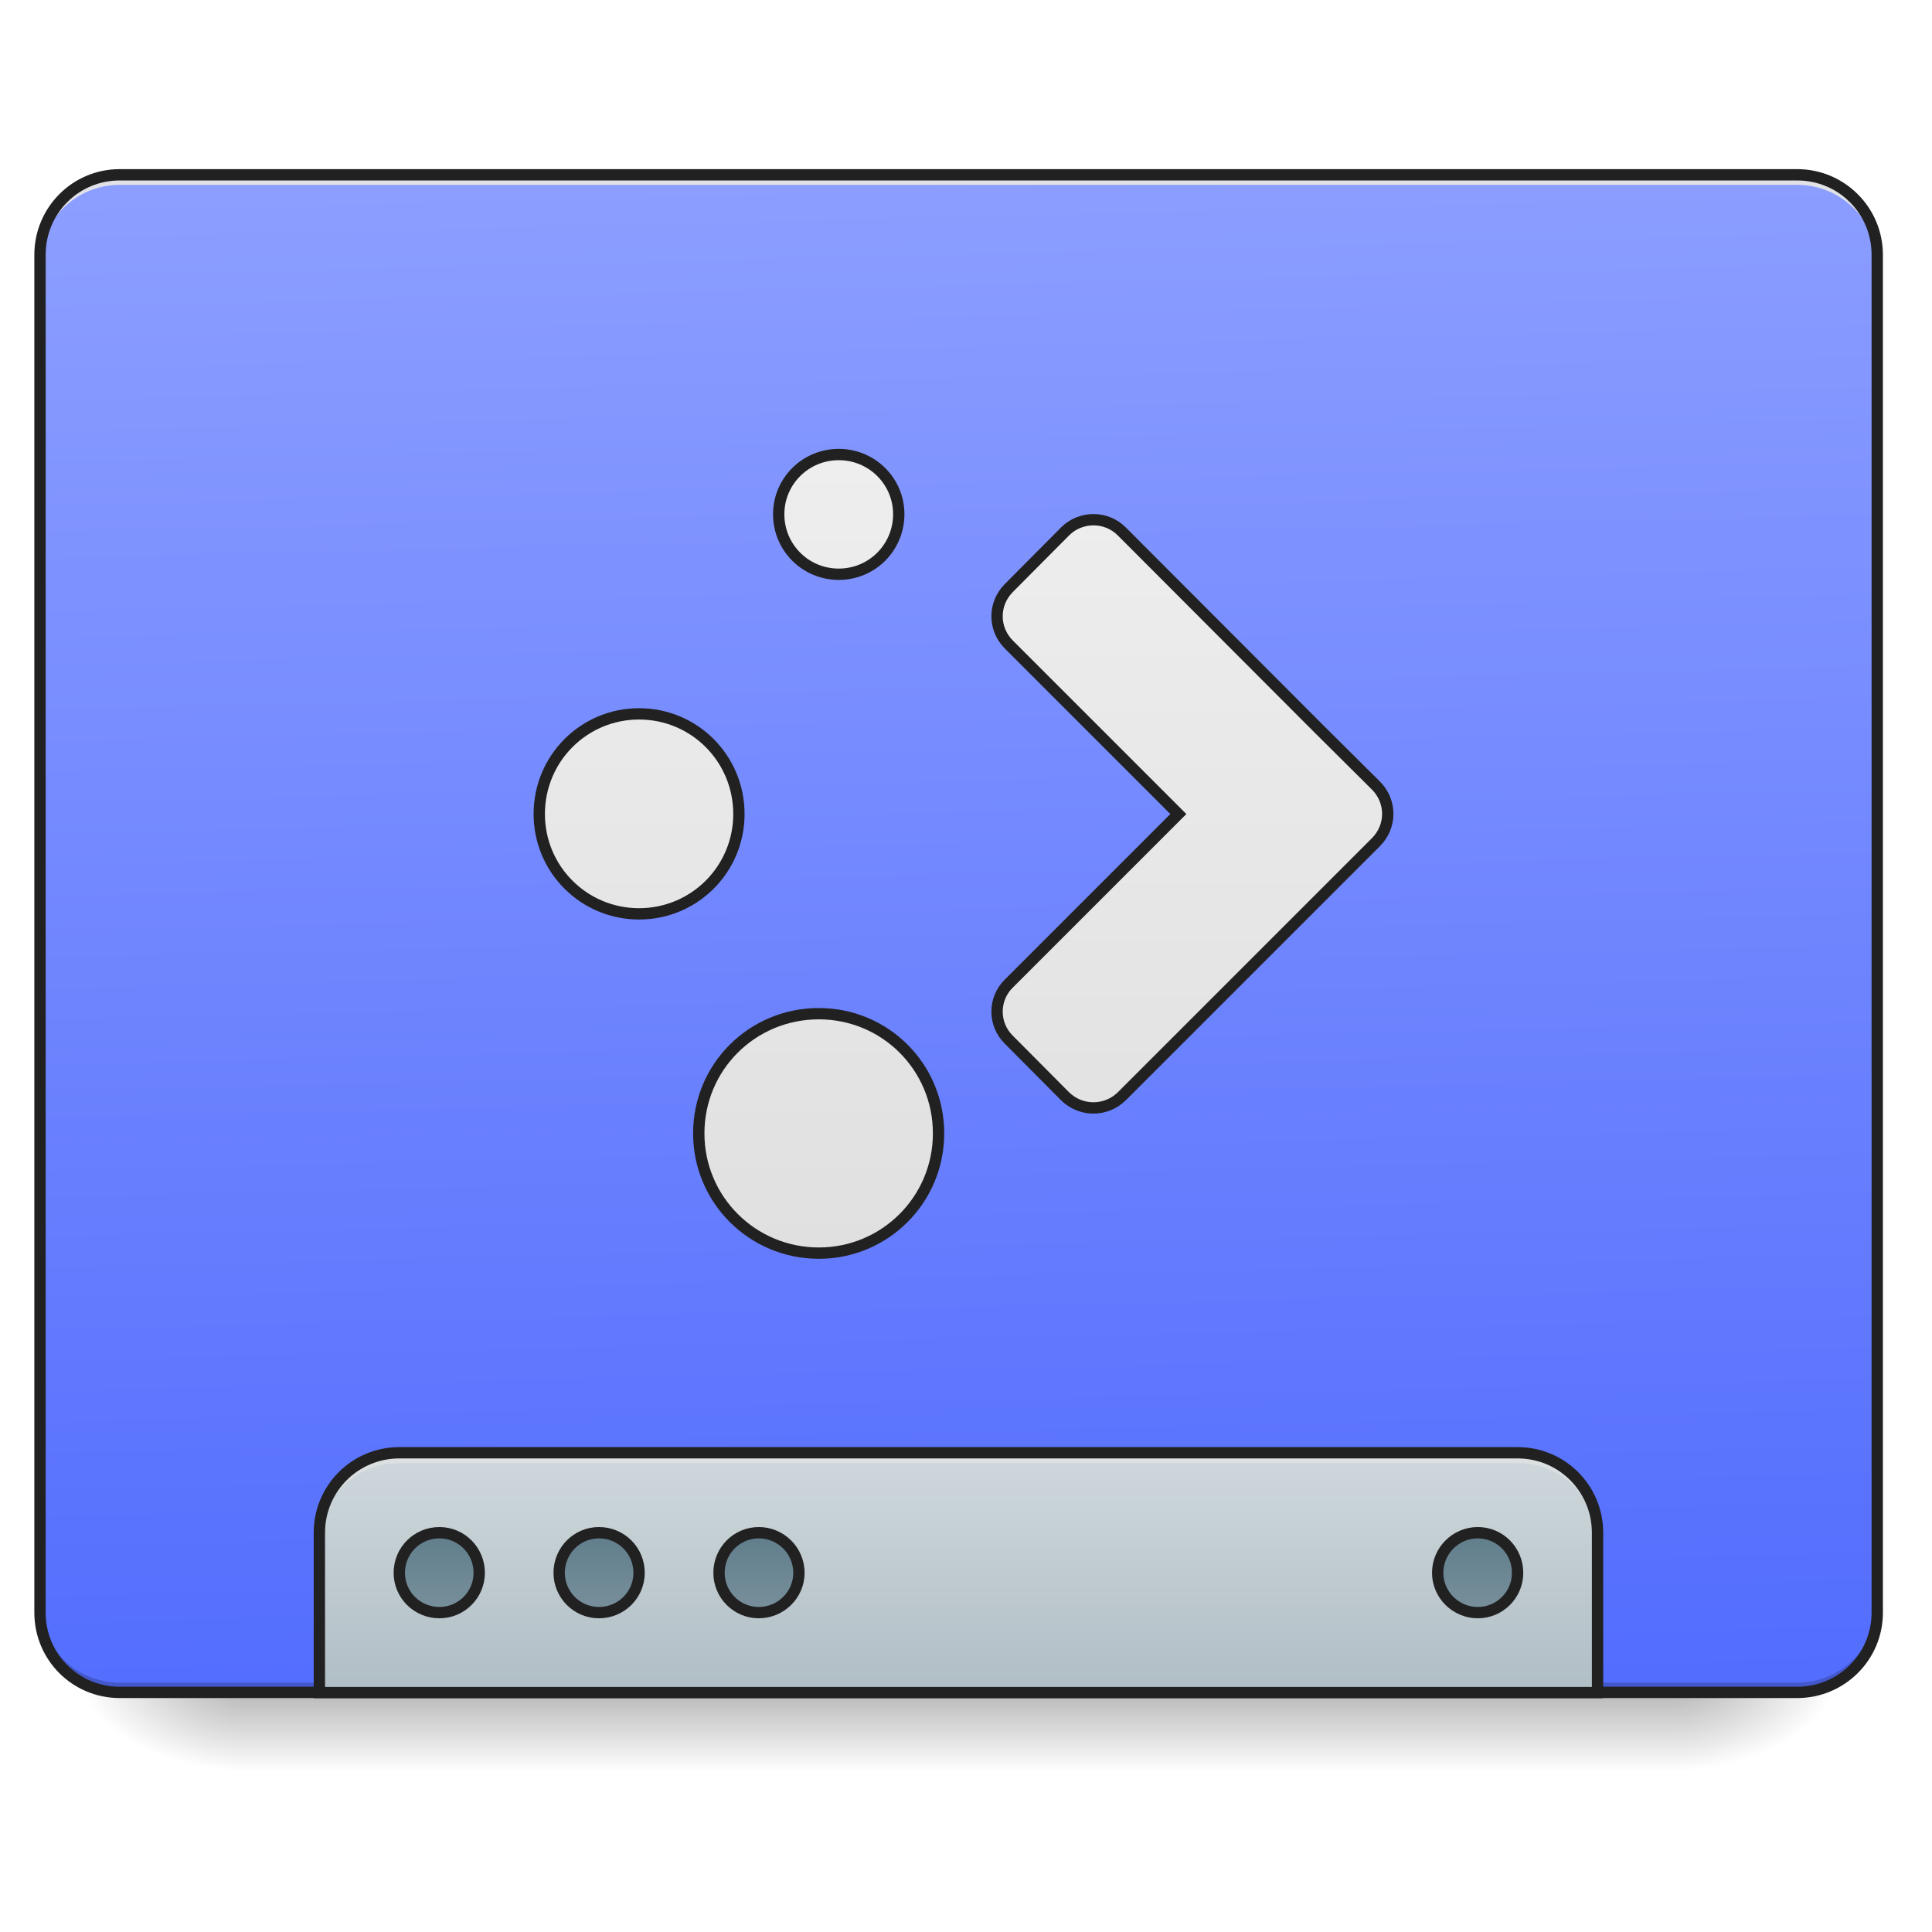
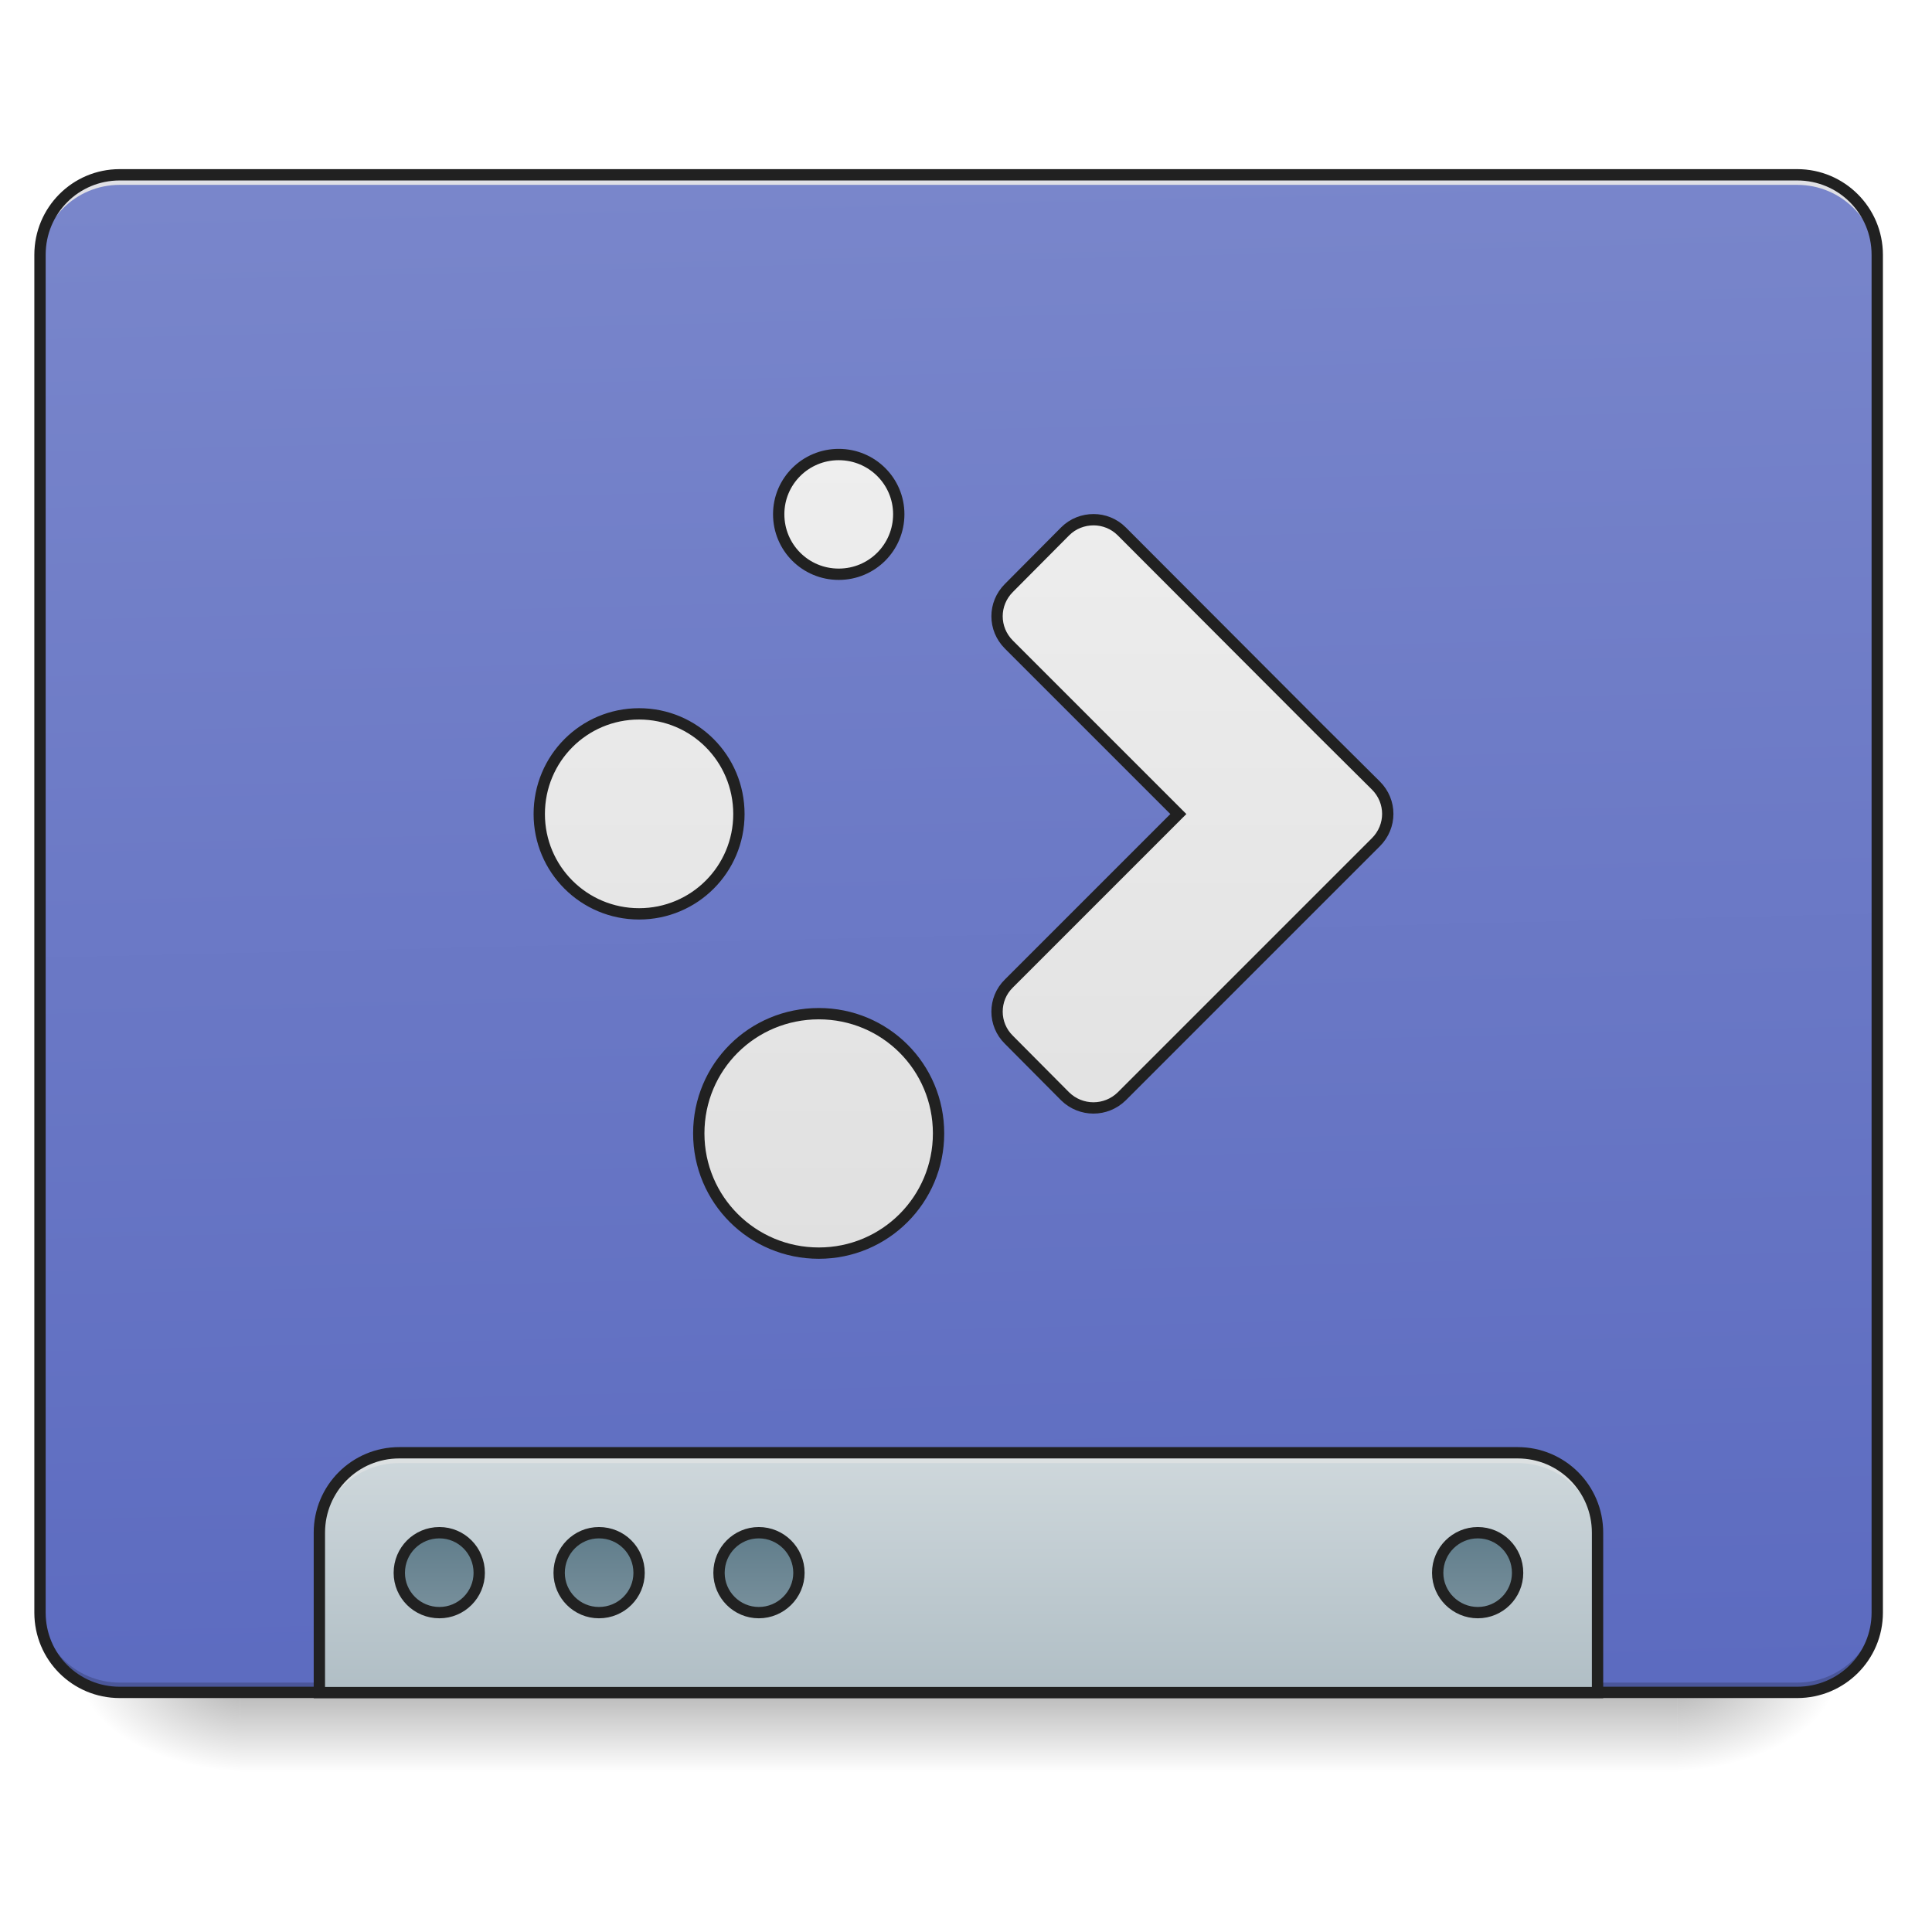
<svg xmlns="http://www.w3.org/2000/svg" width="22pt" height="22pt" viewBox="0 0 22 22" version="1.1">
  <defs>
    <linearGradient id="linear0" gradientUnits="userSpaceOnUse" x1="254" y1="233.5" x2="254" y2="254.667" gradientTransform="matrix(0.0429729,0,0,0.0429729,-0.00000262285,9.239165)">
      <stop offset="0" style="stop-color:rgb(0%,0%,0%);stop-opacity:0.275;" />
      <stop offset="1" style="stop-color:rgb(0%,0%,0%);stop-opacity:0;" />
    </linearGradient>
    <radialGradient id="radial0" gradientUnits="userSpaceOnUse" cx="450.909" cy="189.579" fx="450.909" fy="189.579" r="21.167" gradientTransform="matrix(0.000000119742,-0.0537161,-0.0966889,-0.0000000698078,37.20421,43.72179)">
      <stop offset="0" style="stop-color:rgb(0%,0%,0%);stop-opacity:0.314;" />
      <stop offset="0.222" style="stop-color:rgb(0%,0%,0%);stop-opacity:0.275;" />
      <stop offset="1" style="stop-color:rgb(0%,0%,0%);stop-opacity:0;" />
    </radialGradient>
    <radialGradient id="radial1" gradientUnits="userSpaceOnUse" cx="450.909" cy="189.579" fx="450.909" fy="189.579" r="21.167" gradientTransform="matrix(-0.000000119742,0.0537161,0.0966889,0.0000000698078,-15.374,-5.175142)">
      <stop offset="0" style="stop-color:rgb(0%,0%,0%);stop-opacity:0.314;" />
      <stop offset="0.222" style="stop-color:rgb(0%,0%,0%);stop-opacity:0.275;" />
      <stop offset="1" style="stop-color:rgb(0%,0%,0%);stop-opacity:0;" />
    </radialGradient>
    <radialGradient id="radial2" gradientUnits="userSpaceOnUse" cx="450.909" cy="189.579" fx="450.909" fy="189.579" r="21.167" gradientTransform="matrix(-0.000000119742,-0.0537161,0.0966889,-0.0000000698078,-15.374,43.72179)">
      <stop offset="0" style="stop-color:rgb(0%,0%,0%);stop-opacity:0.314;" />
      <stop offset="0.222" style="stop-color:rgb(0%,0%,0%);stop-opacity:0.275;" />
      <stop offset="1" style="stop-color:rgb(0%,0%,0%);stop-opacity:0;" />
    </radialGradient>
    <radialGradient id="radial3" gradientUnits="userSpaceOnUse" cx="450.909" cy="189.579" fx="450.909" fy="189.579" r="21.167" gradientTransform="matrix(0.000000119742,0.0537161,-0.0966889,0.0000000698078,37.20421,-5.175142)">
      <stop offset="0" style="stop-color:rgb(0%,0%,0%);stop-opacity:0.314;" />
      <stop offset="0.222" style="stop-color:rgb(0%,0%,0%);stop-opacity:0.275;" />
      <stop offset="1" style="stop-color:rgb(0%,0%,0%);stop-opacity:0;" />
    </radialGradient>
    <linearGradient id="linear1" gradientUnits="userSpaceOnUse" x1="306.917" y1="-25.792" x2="305.955" y2="-141.415" gradientTransform="matrix(0.0518029,0,0,0.149471,-4.024634,23.12843)">
-       <stop offset="0" style="stop-color:rgb(32.549%,42.745%,99.608%);stop-opacity:1;" />
-       <stop offset="1" style="stop-color:rgb(54.902%,61.961%,100%);stop-opacity:1;" />
+       <stop offset="0" style="stop-color:rgb(36.078%,41.961%,75.294%);stop-opacity:1;" />
+       <stop offset="1" style="stop-color:rgb(47.451%,52.549%,79.608%);stop-opacity:1;" />
    </linearGradient>
    <linearGradient id="linear2" gradientUnits="userSpaceOnUse" x1="1120" y1="1695.118" x2="1120" y2="1455.118" gradientTransform="matrix(0.0113699,0,0,0.0113699,0,0)">
      <stop offset="0" style="stop-color:rgb(69.02%,74.51%,77.255%);stop-opacity:1;" />
      <stop offset="1" style="stop-color:rgb(81.176%,84.706%,86.275%);stop-opacity:1;" />
    </linearGradient>
    <linearGradient id="linear3" gradientUnits="userSpaceOnUse" x1="444.5" y1="185.875" x2="444.5" y2="148.833" gradientTransform="matrix(0.5,0,0,0.571428,-105.8335,106.1191)">
      <stop offset="0" style="stop-color:rgb(47.059%,56.471%,61.176%);stop-opacity:1;" />
      <stop offset="1" style="stop-color:rgb(37.647%,49.02%,54.51%);stop-opacity:1;" />
    </linearGradient>
    <linearGradient id="linear4" gradientUnits="userSpaceOnUse" x1="444.5" y1="185.875" x2="444.5" y2="148.833" gradientTransform="matrix(0.5,0,0,0.571428,-63.50011,106.1191)">
      <stop offset="0" style="stop-color:rgb(47.059%,56.471%,61.176%);stop-opacity:1;" />
      <stop offset="1" style="stop-color:rgb(37.647%,49.02%,54.51%);stop-opacity:1;" />
    </linearGradient>
    <linearGradient id="linear5" gradientUnits="userSpaceOnUse" x1="444.5" y1="185.875" x2="444.5" y2="148.833" gradientTransform="matrix(0.5,0,0,0.571428,-21.1668,106.1191)">
      <stop offset="0" style="stop-color:rgb(47.059%,56.471%,61.176%);stop-opacity:1;" />
      <stop offset="1" style="stop-color:rgb(37.647%,49.02%,54.51%);stop-opacity:1;" />
    </linearGradient>
    <linearGradient id="linear6" gradientUnits="userSpaceOnUse" x1="444.5" y1="185.875" x2="444.5" y2="148.833" gradientTransform="matrix(0.5,0,0,0.571428,169.3332,106.1191)">
      <stop offset="0" style="stop-color:rgb(47.059%,56.471%,61.176%);stop-opacity:1;" />
      <stop offset="1" style="stop-color:rgb(37.647%,49.02%,54.51%);stop-opacity:1;" />
    </linearGradient>
    <linearGradient id="linear7" gradientUnits="userSpaceOnUse" x1="960" y1="1255.118" x2="960" y2="455.118" gradientTransform="matrix(1,0,0,1,0,0)">
      <stop offset="0" style="stop-color:rgb(87.843%,87.843%,87.843%);stop-opacity:1;" />
      <stop offset="1" style="stop-color:rgb(93.333%,93.333%,93.333%);stop-opacity:1;" />
    </linearGradient>
  </defs>
  <g id="surface1">
    <path style=" stroke:none;fill-rule:nonzero;fill:url(#linear0);" d="M 2.73 19.273 L 19.102 19.273 L 19.102 20.184 L 2.73 20.184 Z M 2.73 19.273 " />
    <path style=" stroke:none;fill-rule:nonzero;fill:url(#radial0);" d="M 19.102 19.273 L 20.922 19.273 L 20.922 18.363 L 19.102 18.363 Z M 19.102 19.273 " />
    <path style=" stroke:none;fill-rule:nonzero;fill:url(#radial1);" d="M 2.73 19.273 L 0.91 19.273 L 0.91 20.184 L 2.73 20.184 Z M 2.73 19.273 " />
    <path style=" stroke:none;fill-rule:nonzero;fill:url(#radial2);" d="M 2.73 19.273 L 0.91 19.273 L 0.91 18.363 L 2.73 18.363 Z M 2.73 19.273 " />
    <path style=" stroke:none;fill-rule:nonzero;fill:url(#radial3);" d="M 19.102 19.273 L 20.922 19.273 L 20.922 20.184 L 19.102 20.184 Z M 19.102 19.273 " />
    <path style=" stroke:none;fill-rule:nonzero;fill:url(#linear1);" d="M 1.363 1.992 L 20.465 1.992 C 20.969 1.992 21.375 2.398 21.375 2.902 L 21.375 18.363 C 21.375 18.867 20.969 19.273 20.465 19.273 L 1.363 19.273 C 0.863 19.273 0.453 18.867 0.453 18.363 L 0.453 2.902 C 0.453 2.398 0.863 1.992 1.363 1.992 Z M 1.363 1.992 " />
    <path style=" stroke:none;fill-rule:nonzero;fill:rgb(0%,0%,0%);fill-opacity:0.196;" d="M 1.363 19.273 C 0.859 19.273 0.453 18.867 0.453 18.363 L 0.453 18.25 C 0.453 18.754 0.859 19.16 1.363 19.16 L 20.465 19.16 C 20.969 19.16 21.375 18.754 21.375 18.25 L 21.375 18.363 C 21.375 18.867 20.969 19.273 20.465 19.273 Z M 1.363 19.273 " />
    <path style=" stroke:none;fill-rule:nonzero;fill:rgb(90.196%,90.196%,90.196%);fill-opacity:0.937;" d="M 1.363 1.992 C 0.859 1.992 0.453 2.398 0.453 2.902 L 0.453 3.016 C 0.453 2.512 0.859 2.105 1.363 2.105 L 20.465 2.105 C 20.969 2.105 21.375 2.512 21.375 3.016 L 21.375 2.902 C 21.375 2.398 20.969 1.992 20.465 1.992 Z M 1.363 1.992 " />
    <path style=" stroke:none;fill-rule:nonzero;fill:rgb(12.941%,12.941%,12.941%);fill-opacity:1;" d="M 1.363 1.926 C 0.824 1.926 0.391 2.363 0.391 2.902 L 0.391 18.363 C 0.391 18.902 0.824 19.336 1.363 19.336 L 20.465 19.336 C 21.004 19.336 21.441 18.902 21.441 18.363 L 21.441 2.902 C 21.441 2.363 21.004 1.926 20.465 1.926 Z M 1.363 2.055 L 20.465 2.055 C 20.934 2.055 21.312 2.43 21.312 2.902 L 21.312 18.363 C 21.312 18.832 20.934 19.207 20.465 19.207 L 1.363 19.207 C 0.895 19.207 0.52 18.832 0.52 18.363 L 0.52 2.902 C 0.52 2.43 0.895 2.055 1.363 2.055 Z M 1.363 2.055 " />
    <path style=" stroke:none;fill-rule:nonzero;fill:url(#linear2);" d="M 4.547 16.543 C 4.043 16.543 3.637 16.949 3.637 17.453 L 3.637 19.273 L 18.191 19.273 L 18.191 17.453 C 18.191 16.949 17.785 16.543 17.281 16.543 Z M 4.547 16.543 " />
    <path style=" stroke:none;fill-rule:nonzero;fill:rgb(90.196%,90.196%,90.196%);fill-opacity:0.588;" d="M 4.547 16.543 C 4.043 16.543 3.637 16.949 3.637 17.453 L 3.637 17.566 C 3.637 17.062 4.043 16.66 4.547 16.66 L 17.281 16.66 C 17.785 16.66 18.191 17.062 18.191 17.566 L 18.191 17.453 C 18.191 16.949 17.785 16.543 17.281 16.543 Z M 4.547 16.543 " />
    <path style="fill:none;stroke-width:11.339;stroke-linecap:round;stroke-linejoin:miter;stroke:rgb(12.941%,12.941%,12.941%);stroke-opacity:1;stroke-miterlimit:4;" d="M 399.905 1454.979 C 355.585 1454.979 319.855 1490.71 319.855 1535.029 L 319.855 1695.128 L 1599.962 1695.128 L 1599.962 1535.029 C 1599.962 1490.71 1564.232 1454.979 1519.912 1454.979 Z M 399.905 1454.979 " transform="matrix(0.0113699,0,0,0.0113699,0,0)" />
    <path style="fill-rule:nonzero;fill:url(#linear3);stroke-width:3;stroke-linecap:round;stroke-linejoin:miter;stroke:rgb(12.941%,12.941%,12.941%);stroke-opacity:1;stroke-miterlimit:4;" d="M 116.443 191.143 C 122.261 191.143 126.988 195.87 126.988 201.778 C 126.988 207.596 122.261 212.323 116.443 212.323 C 110.535 212.323 105.808 207.596 105.808 201.778 C 105.808 195.87 110.535 191.143 116.443 191.143 Z M 116.443 191.143 " transform="matrix(0.0429729,0,0,0.0429729,0,9.239163)" />
    <path style="fill-rule:nonzero;fill:url(#linear4);stroke-width:3;stroke-linecap:round;stroke-linejoin:miter;stroke:rgb(12.941%,12.941%,12.941%);stroke-opacity:1;stroke-miterlimit:4;" d="M 158.712 191.143 C 164.621 191.143 169.347 195.87 169.347 201.778 C 169.347 207.596 164.621 212.323 158.712 212.323 C 152.894 212.323 148.168 207.596 148.168 201.778 C 148.168 195.87 152.894 191.143 158.712 191.143 Z M 158.712 191.143 " transform="matrix(0.0429729,0,0,0.0429729,0,9.239163)" />
    <path style="fill-rule:nonzero;fill:url(#linear5);stroke-width:3;stroke-linecap:round;stroke-linejoin:miter;stroke:rgb(12.941%,12.941%,12.941%);stroke-opacity:1;stroke-miterlimit:4;" d="M 201.072 191.143 C 206.889 191.143 211.707 195.87 211.707 201.778 C 211.707 207.596 206.889 212.323 201.072 212.323 C 195.254 212.323 190.527 207.596 190.527 201.778 C 190.527 195.87 195.254 191.143 201.072 191.143 Z M 201.072 191.143 " transform="matrix(0.0429729,0,0,0.0429729,0,9.239163)" />
    <path style="fill-rule:nonzero;fill:url(#linear6);stroke-width:3;stroke-linecap:round;stroke-linejoin:miter;stroke:rgb(12.941%,12.941%,12.941%);stroke-opacity:1;stroke-miterlimit:4;" d="M 391.599 191.143 C 397.417 191.143 402.143 195.87 402.143 201.778 C 402.143 207.596 397.417 212.323 391.599 212.323 C 385.781 212.323 380.964 207.596 380.964 201.778 C 380.964 195.87 385.781 191.143 391.599 191.143 Z M 391.599 191.143 " transform="matrix(0.0429729,0,0,0.0429729,0,9.239163)" />
    <path style="fill-rule:nonzero;fill:url(#linear7);stroke-width:11.339;stroke-linecap:round;stroke-linejoin:miter;stroke:rgb(12.941%,12.941%,12.941%);stroke-opacity:1;stroke-miterlimit:4;" d="M 840.006 455.218 C 806.68 455.218 779.883 482.016 779.883 514.997 C 779.883 548.323 806.68 575.12 840.006 575.12 C 873.331 575.12 900.129 548.323 900.129 514.997 C 900.129 482.016 873.331 455.218 840.006 455.218 Z M 1095.271 520.494 C 1084.964 520.494 1074.658 524.274 1066.756 532.175 L 1010.412 588.863 C 994.608 604.667 994.608 629.747 1010.412 645.55 L 1180.131 815.269 L 1010.412 984.988 C 994.608 1000.449 994.608 1025.872 1010.412 1041.332 L 1066.756 1098.02 C 1082.56 1113.48 1107.639 1113.48 1123.443 1098.02 L 1378.022 843.441 C 1393.825 827.638 1393.825 802.558 1378.022 786.754 L 1321.334 730.41 L 1123.443 532.175 C 1115.541 524.274 1105.235 520.494 1095.271 520.494 Z M 640.053 714.95 C 584.74 714.95 540.077 759.613 540.077 815.269 C 540.077 870.583 584.74 915.246 640.053 915.246 C 695.367 915.246 740.03 870.583 740.03 815.269 C 740.03 759.613 695.367 714.95 640.053 714.95 Z M 820.079 1015.222 C 753.428 1015.222 699.833 1068.474 699.833 1135.124 C 699.833 1201.432 753.428 1255.027 820.079 1255.027 C 886.386 1255.027 939.982 1201.432 939.982 1135.124 C 939.982 1068.474 886.386 1015.222 820.079 1015.222 Z M 820.079 1015.222 " transform="matrix(0.0113699,0,0,0.0113699,0,0)" />
  </g>
</svg>
